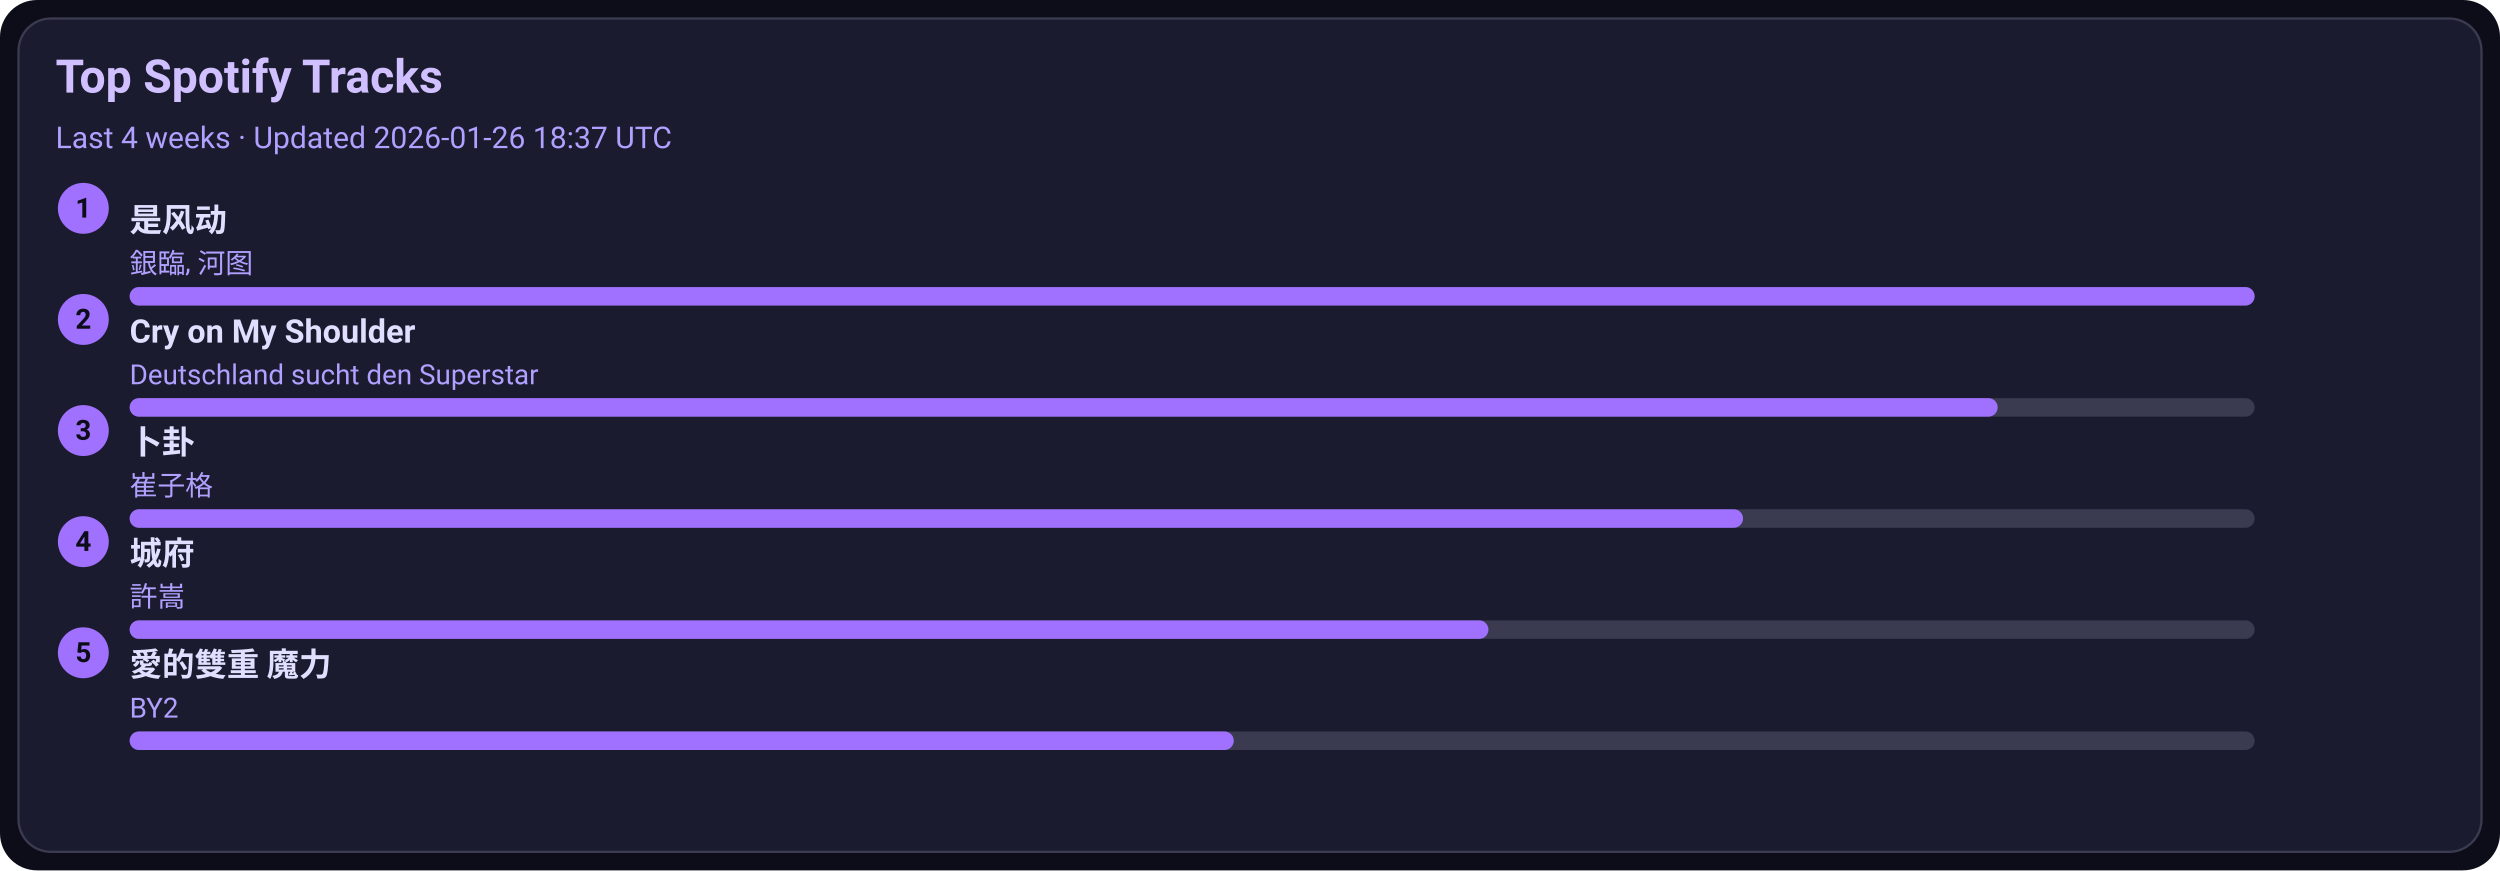
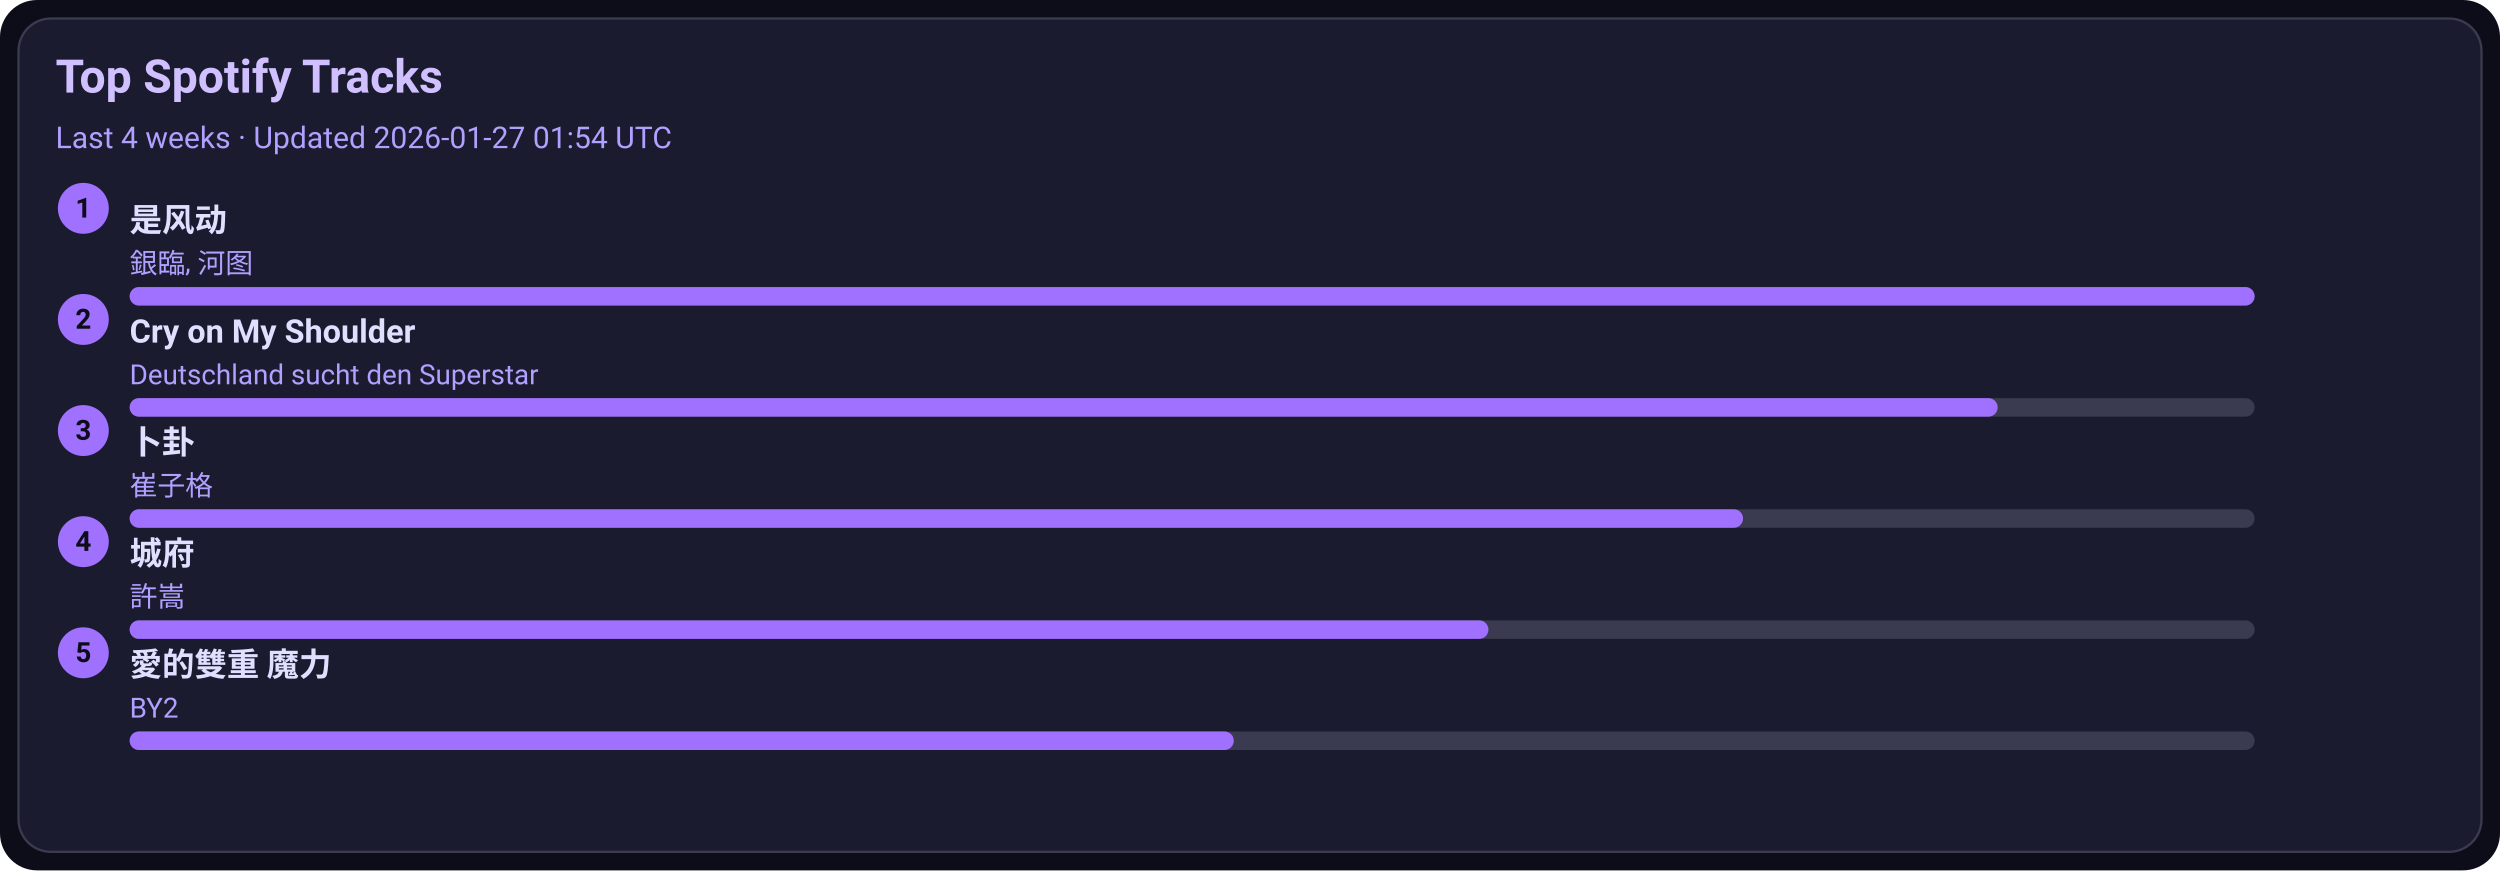
<svg xmlns="http://www.w3.org/2000/svg" width="1080" height="376" viewBox="0 0 1080 376">
  <style>text{font-family:-apple-system,BlinkMacSystemFont,Segoe UI,Roboto,Ubuntu,Helvetica Neue,Arial,Noto Sans,sans-serif}</style>
  <rect width="1080" height="376" rx="16" fill="#0d0d1a" />
  <rect x="8" y="8" width="1064" height="360" rx="14" fill="#1b1b2f" stroke="#3a3a50" />
  <text x="24" y="40" font-size="20" fill="#d0c0ff" font-weight="600">Top Spotify Tracks</text>
-   <text x="24" y="64" font-size="13" fill="#b0a0ff">Last 4 weeks · Updated 2026-01-26 18:37 UTC</text>
+   <text x="24" y="64" font-size="13" fill="#b0a0ff">Last 4 weeks · Updated 2026-01-27 01:54 UTC</text>
  <circle cx="36" cy="90" r="11" fill="#a070ff" />
  <text x="36" y="94" text-anchor="middle" font-size="12" fill="#0d0d1a" font-weight="700">1</text>
  <a href="https://open.spotify.com/track/3lePQ8c4jq7bTePsXEmslh" target="_blank" rel="noopener noreferrer">
    <text x="56" y="100" font-size="14" fill="#e0dfff" font-weight="600">是风动</text>
  </a>
  <text x="56" y="118" font-size="12" fill="#b0a0ff">銀臨, 河图</text>
  <rect x="56" y="124" width="918" height="8" rx="4" fill="#3a3a50" />
  <rect x="56" y="124" width="918" height="8" rx="4" fill="#a070ff" />
  <circle cx="36" cy="138" r="11" fill="#a070ff" />
  <text x="36" y="142" text-anchor="middle" font-size="12" fill="#0d0d1a" font-weight="700">2</text>
  <a href="https://open.spotify.com/track/6usmG2MoD0C0Lc2pNgCVWV" target="_blank" rel="noopener noreferrer">
    <text x="56" y="148" font-size="14" fill="#e0dfff" font-weight="600">Cry on My Shoulder</text>
  </a>
  <text x="56" y="166" font-size="12" fill="#b0a0ff">Deutschland sucht den Superstar</text>
  <rect x="56" y="172" width="918" height="8" rx="4" fill="#3a3a50" />
  <rect x="56" y="172" width="807" height="8" rx="4" fill="#a070ff" />
  <circle cx="36" cy="186" r="11" fill="#a070ff" />
  <text x="36" y="190" text-anchor="middle" font-size="12" fill="#0d0d1a" font-weight="700">3</text>
  <a href="https://open.spotify.com/track/4ToeYifpQaikbYa7krOD6s" target="_blank" rel="noopener noreferrer">
    <text x="56" y="196" font-size="14" fill="#e0dfff" font-weight="600">卜卦</text>
  </a>
  <text x="56" y="214" font-size="12" fill="#b0a0ff">崔子格</text>
  <rect x="56" y="220" width="918" height="8" rx="4" fill="#3a3a50" />
  <rect x="56" y="220" width="697" height="8" rx="4" fill="#a070ff" />
  <circle cx="36" cy="234" r="11" fill="#a070ff" />
  <text x="36" y="238" text-anchor="middle" font-size="12" fill="#0d0d1a" font-weight="700">4</text>
  <a href="https://open.spotify.com/track/4AmlSf7hye0QVpnHCcEoEw" target="_blank" rel="noopener noreferrer">
    <text x="56" y="244" font-size="14" fill="#e0dfff" font-weight="600">城府</text>
  </a>
  <text x="56" y="262" font-size="12" fill="#b0a0ff">許嵩</text>
  <rect x="56" y="268" width="918" height="8" rx="4" fill="#3a3a50" />
  <rect x="56" y="268" width="587" height="8" rx="4" fill="#a070ff" />
  <circle cx="36" cy="282" r="11" fill="#a070ff" />
  <text x="36" y="286" text-anchor="middle" font-size="12" fill="#0d0d1a" font-weight="700">5</text>
  <a href="https://open.spotify.com/track/0yYmS4k3R0TTdDhvOBxRVp" target="_blank" rel="noopener noreferrer">
    <text x="56" y="292" font-size="14" fill="#e0dfff" font-weight="600">愛的雙重 魔力</text>
  </a>
  <text x="56" y="310" font-size="12" fill="#b0a0ff">BY2</text>
  <rect x="56" y="316" width="918" height="8" rx="4" fill="#3a3a50" />
  <rect x="56" y="316" width="477" height="8" rx="4" fill="#a070ff" />
</svg>
